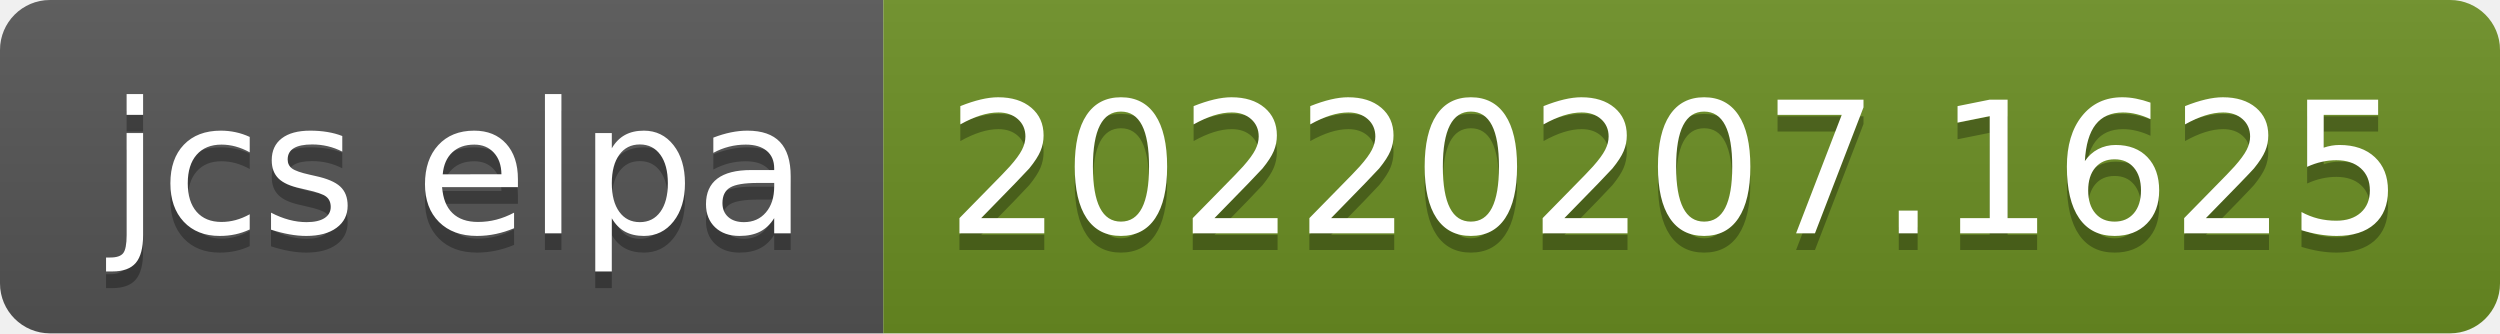
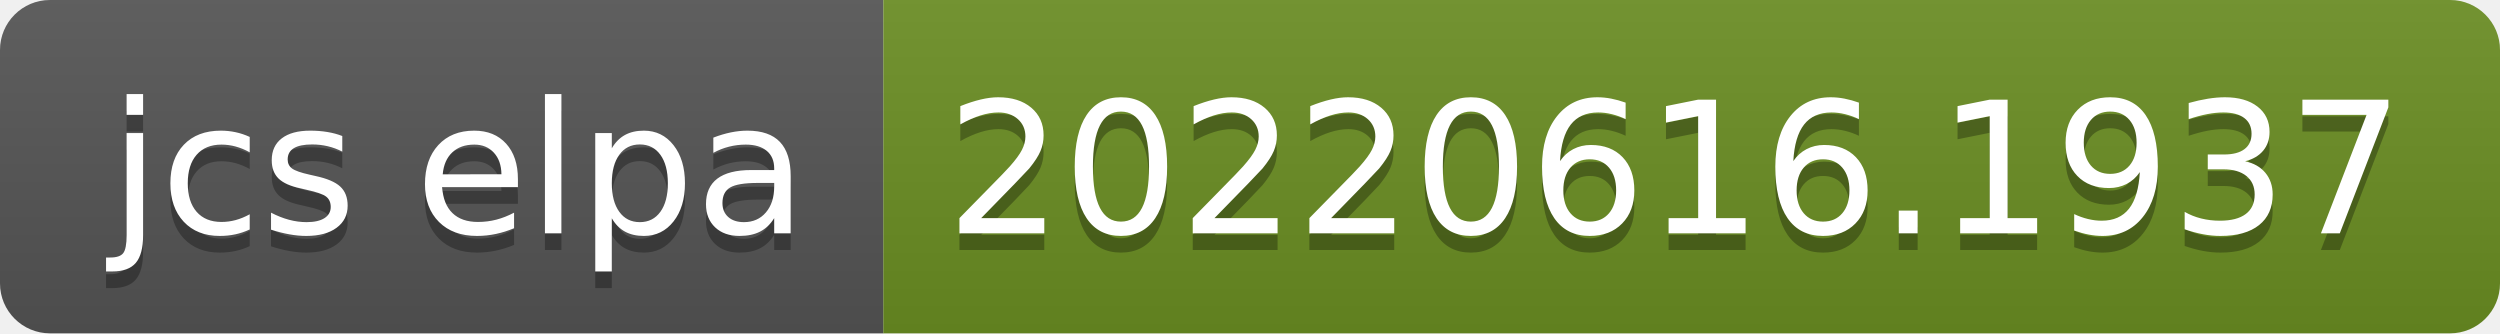
- <svg xmlns="http://www.w3.org/2000/svg" width="150" height="20" role="img" aria-label="jcs elpa: 20220207.1625">
+ <svg xmlns="http://www.w3.org/2000/svg" width="150" height="20" role="img" aria-label="jcs elpa: 20220616.1937">
  <linearGradient id="s" x2="0" y2="100%">
    <stop offset="0" stop-color="#bbb" stop-opacity=".1" />
    <stop offset="1" stop-opacity=".1" />
  </linearGradient>
  <clipPath id="r">
    <rect width="150" height="20" rx="3" fill="#fff" />
  </clipPath>
  <g clip-path="url(#r)">
    <rect width="53" height="20" fill="#555" />
    <rect x="53" width="97" height="20" fill="#6b8e23" />
    <rect width="150" height="20" fill="url(#s)" />
  </g>
  <g fill="#fff" text-anchor="middle" font-family="Verdana,Geneva,DejaVu Sans,sans-serif" text-rendering="geometricPrecision" font-size="110">
    <text aria-hidden="true" x="275" y="150" fill="#010101" fill-opacity=".3" transform="scale(.1)" textLength="430">jcs elpa</text>
    <text x="275" y="140" transform="scale(.1)" fill="#fff" textLength="430">jcs elpa</text>
-     <text aria-hidden="true" x="1005" y="150" fill="#010101" fill-opacity=".3" transform="scale(.1)" textLength="870">20220207.1625</text>
-     <text x="1005" y="140" transform="scale(.1)" fill="#fff" textLength="870">20220207.1625</text>
+     <text aria-hidden="true" x="1005" y="150" fill="#010101" fill-opacity=".3" transform="scale(.1)" textLength="870">20220616.1937</text>
+     <text x="1005" y="140" transform="scale(.1)" fill="#fff" textLength="870">20220616.1937</text>
  </g>
</svg>
